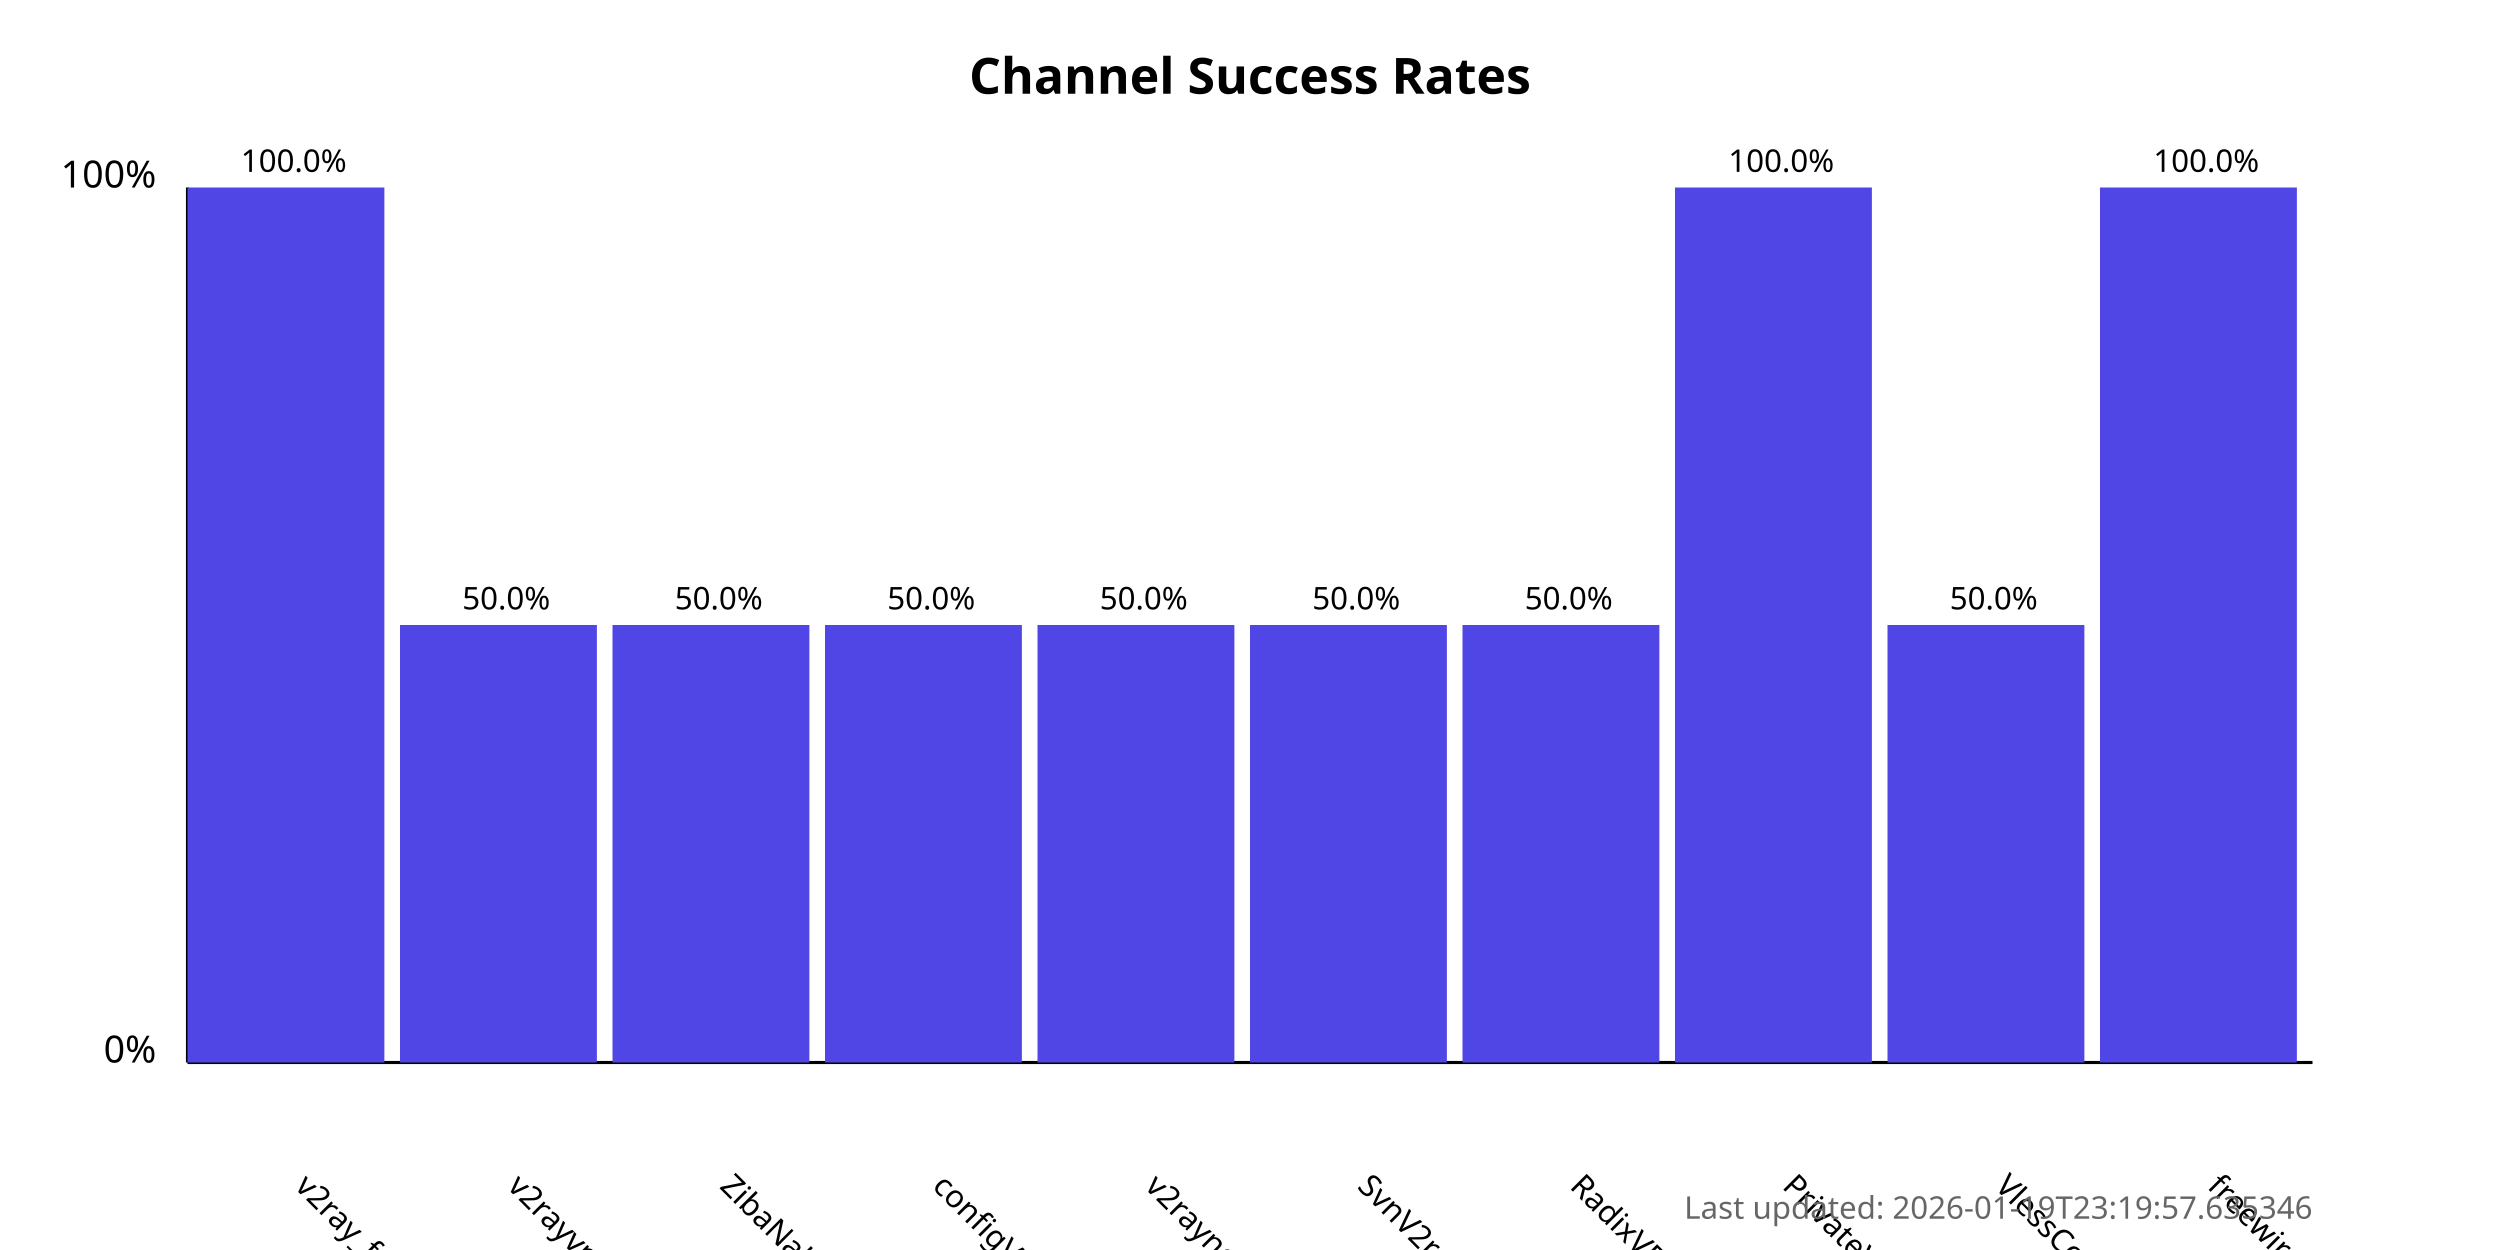
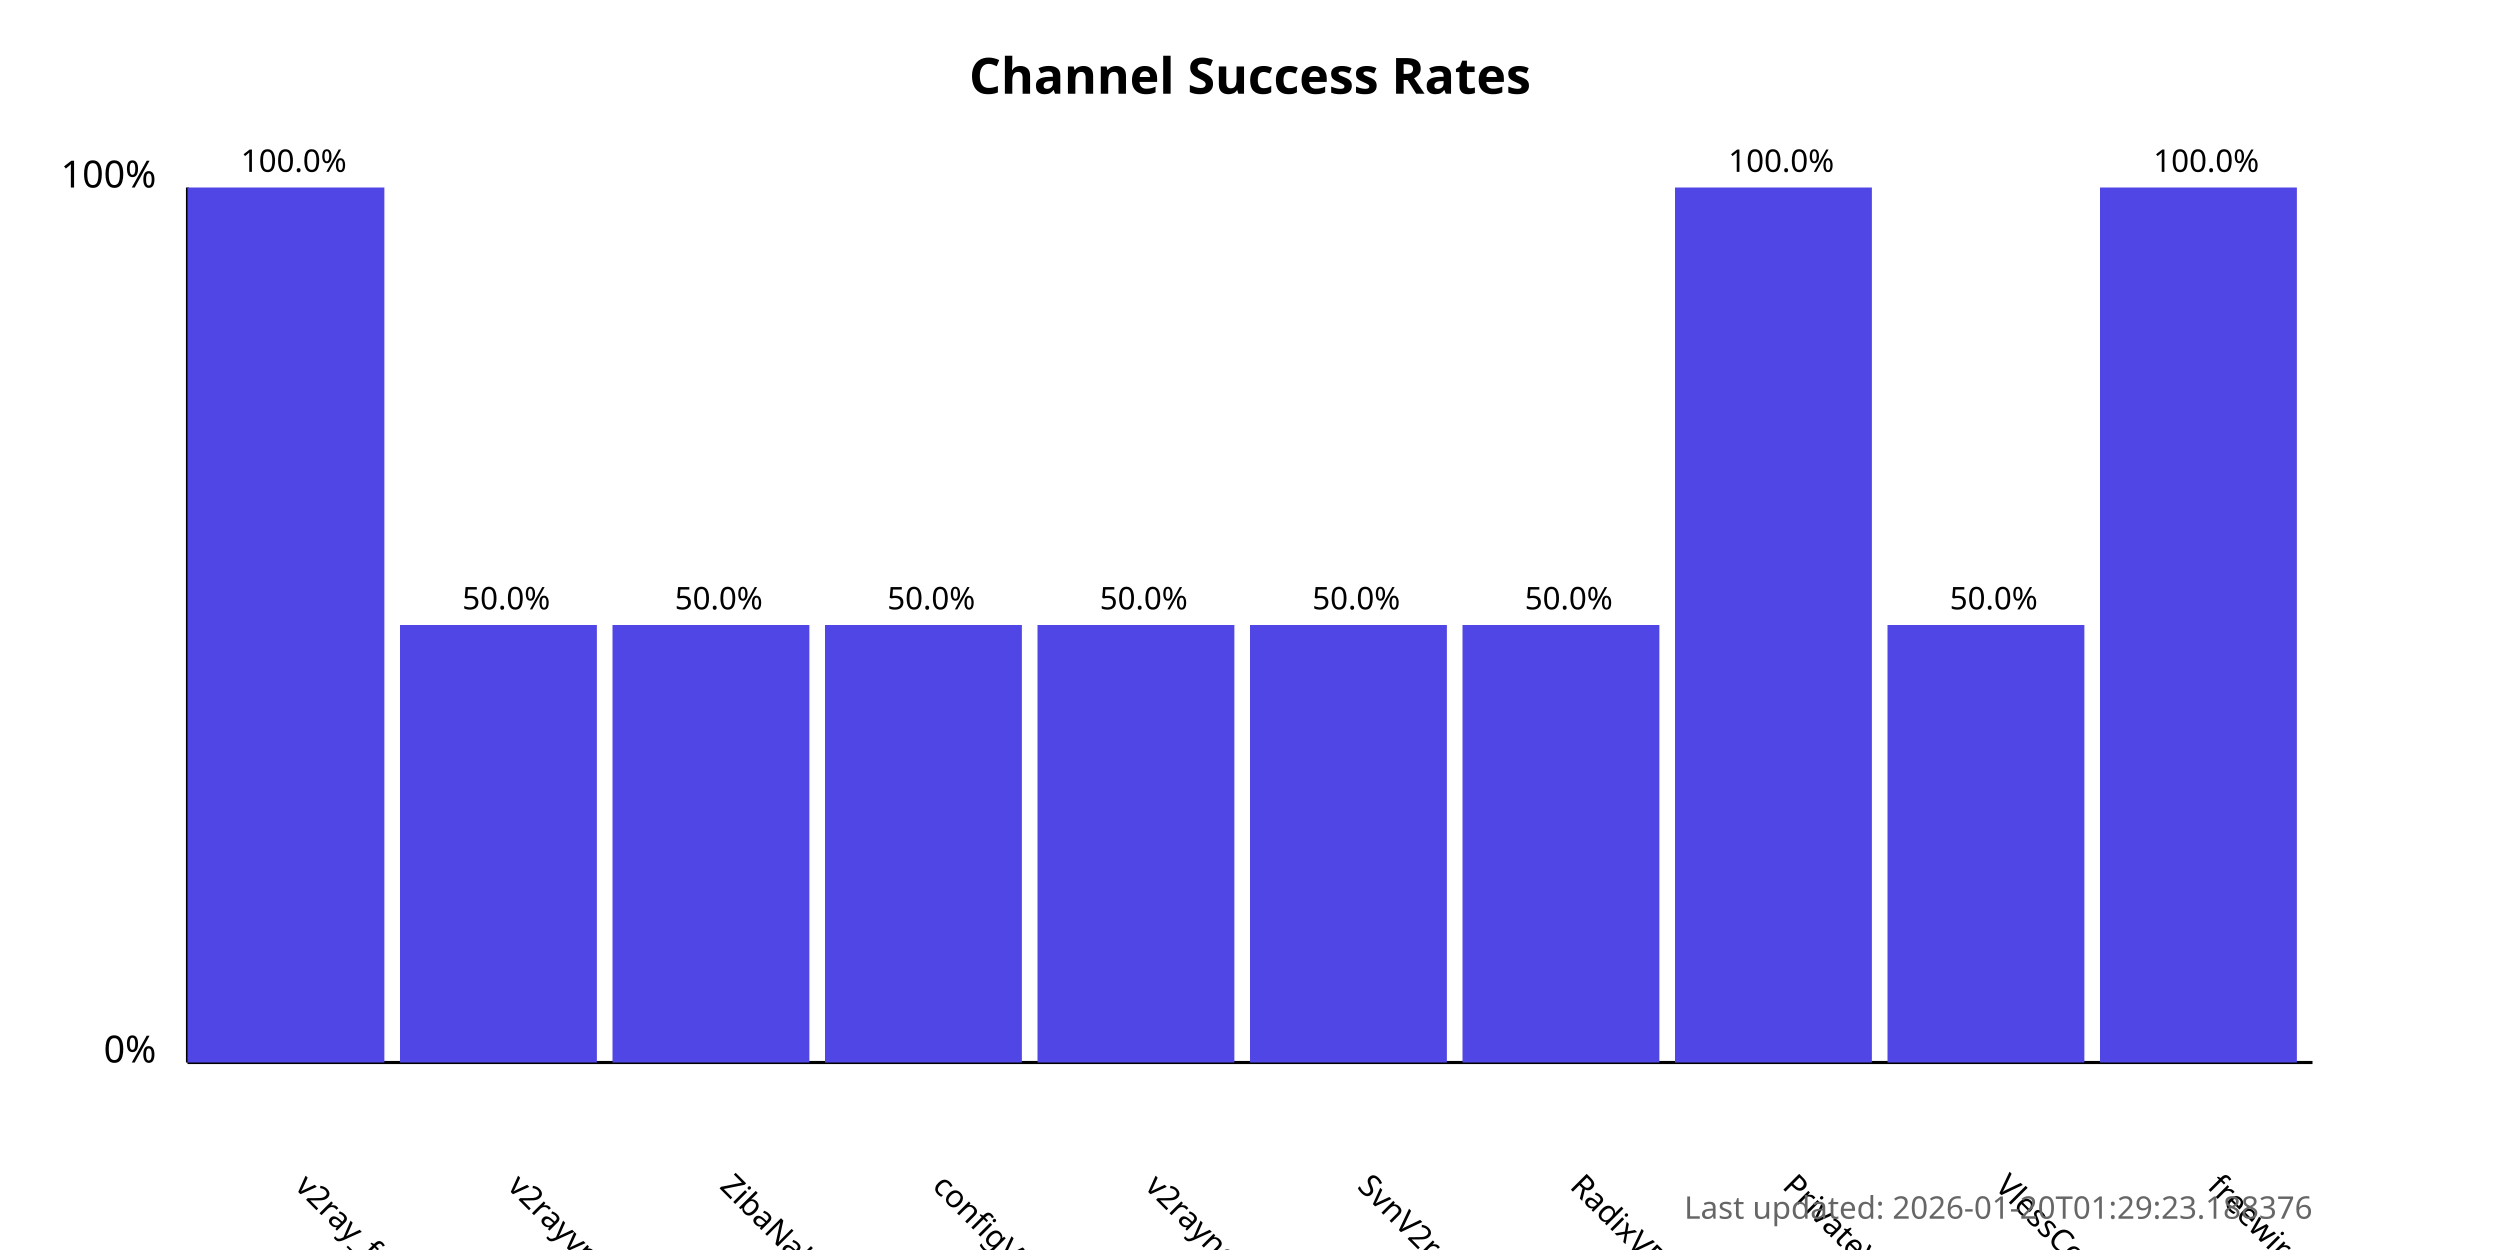
<svg xmlns="http://www.w3.org/2000/svg" width="800" height="400">
  <style>
            .chart-title { font: bold 16px sans-serif; }
            .axis-label { font: 12px sans-serif; }
            .tick-label { font: 10px sans-serif; }
            .bar { fill: #4f46e5; }
            .bar:hover { fill: #6366f1; }
            .timestamp { font: 10px sans-serif; fill: #666; }
        </style>
  <text x="400.0" y="30" text-anchor="middle" class="chart-title">
            Channel Success Rates
        </text>
  <line x1="60" y1="340" x2="60" y2="60" stroke="black" stroke-width="1" />
  <line x1="60" y1="340" x2="740" y2="340" stroke="black" stroke-width="1" />
  <text x="50" y="340" text-anchor="end" class="axis-label">0%</text>
  <text x="50" y="60" text-anchor="end" class="axis-label">100%</text>
  <g>
    <rect x="60" y="60.0" width="63.0" height="280.0" class="bar" />
    <text x="94.0" y="380" transform="rotate(45, 94.0, 380)" text-anchor="start" class="tick-label">
                v2ray_free_conf
            </text>
    <text x="94.0" y="55.0" text-anchor="middle" class="tick-label">
                100.0%
            </text>
  </g>
  <g>
    <rect x="128.0" y="200.0" width="63.0" height="140.0" class="bar" />
    <text x="162.0" y="380" transform="rotate(45, 162.0, 380)" text-anchor="start" class="tick-label">
                v2rayvpno
            </text>
    <text x="162.0" y="195.0" text-anchor="middle" class="tick-label">
                50.0%
            </text>
  </g>
  <g>
    <rect x="196.0" y="200.0" width="63.0" height="140.0" class="bar" />
    <text x="230.0" y="380" transform="rotate(45, 230.0, 380)" text-anchor="start" class="tick-label">
                ZibaNabz
            </text>
    <text x="230.0" y="195.0" text-anchor="middle" class="tick-label">
                50.0%
            </text>
  </g>
  <g>
    <rect x="264.0" y="200.0" width="63.0" height="140.0" class="bar" />
    <text x="298.0" y="380" transform="rotate(45, 298.0, 380)" text-anchor="start" class="tick-label">
                configV2rayForFree
            </text>
    <text x="298.0" y="195.0" text-anchor="middle" class="tick-label">
                50.0%
            </text>
  </g>
  <g>
    <rect x="332.0" y="200.0" width="63.0" height="140.0" class="bar" />
    <text x="366.0" y="380" transform="rotate(45, 366.0, 380)" text-anchor="start" class="tick-label">
                v2rayngvpn
            </text>
    <text x="366.0" y="195.0" text-anchor="middle" class="tick-label">
                50.0%
            </text>
  </g>
  <g>
    <rect x="400.0" y="200.0" width="63.0" height="140.0" class="bar" />
    <text x="434.0" y="380" transform="rotate(45, 434.0, 380)" text-anchor="start" class="tick-label">
                SvnV2ray
            </text>
    <text x="434.0" y="195.0" text-anchor="middle" class="tick-label">
                50.0%
            </text>
  </g>
  <g>
    <rect x="468.0" y="200.0" width="63.0" height="140.0" class="bar" />
    <text x="502.0" y="380" transform="rotate(45, 502.0, 380)" text-anchor="start" class="tick-label">
                RadixVPN
            </text>
    <text x="502.0" y="195.0" text-anchor="middle" class="tick-label">
                50.0%
            </text>
  </g>
  <g>
    <rect x="536.0" y="60.0" width="63.0" height="280.0" class="bar" />
    <text x="570.0" y="380" transform="rotate(45, 570.0, 380)" text-anchor="start" class="tick-label">
                PrivateVPNs
            </text>
    <text x="570.0" y="55.0" text-anchor="middle" class="tick-label">
                100.0%
            </text>
  </g>
  <g>
    <rect x="604.0" y="200.0" width="63.0" height="140.0" class="bar" />
    <text x="638.0" y="380" transform="rotate(45, 638.0, 380)" text-anchor="start" class="tick-label">
                VlessConfig
            </text>
    <text x="638.0" y="195.0" text-anchor="middle" class="tick-label">
                50.0%
            </text>
  </g>
  <g>
    <rect x="672.0" y="60.0" width="63.0" height="280.0" class="bar" />
    <text x="706.0" y="380" transform="rotate(45, 706.0, 380)" text-anchor="start" class="tick-label">
                freewireguard
            </text>
    <text x="706.0" y="55.0" text-anchor="middle" class="tick-label">
                100.0%
            </text>
  </g>
  <text x="740" y="390" text-anchor="end" class="timestamp">
-             Last updated: 2026-01-19T23:19:57.635346
+             Last updated: 2026-01-20T01:29:23.188376
        </text>
</svg>
